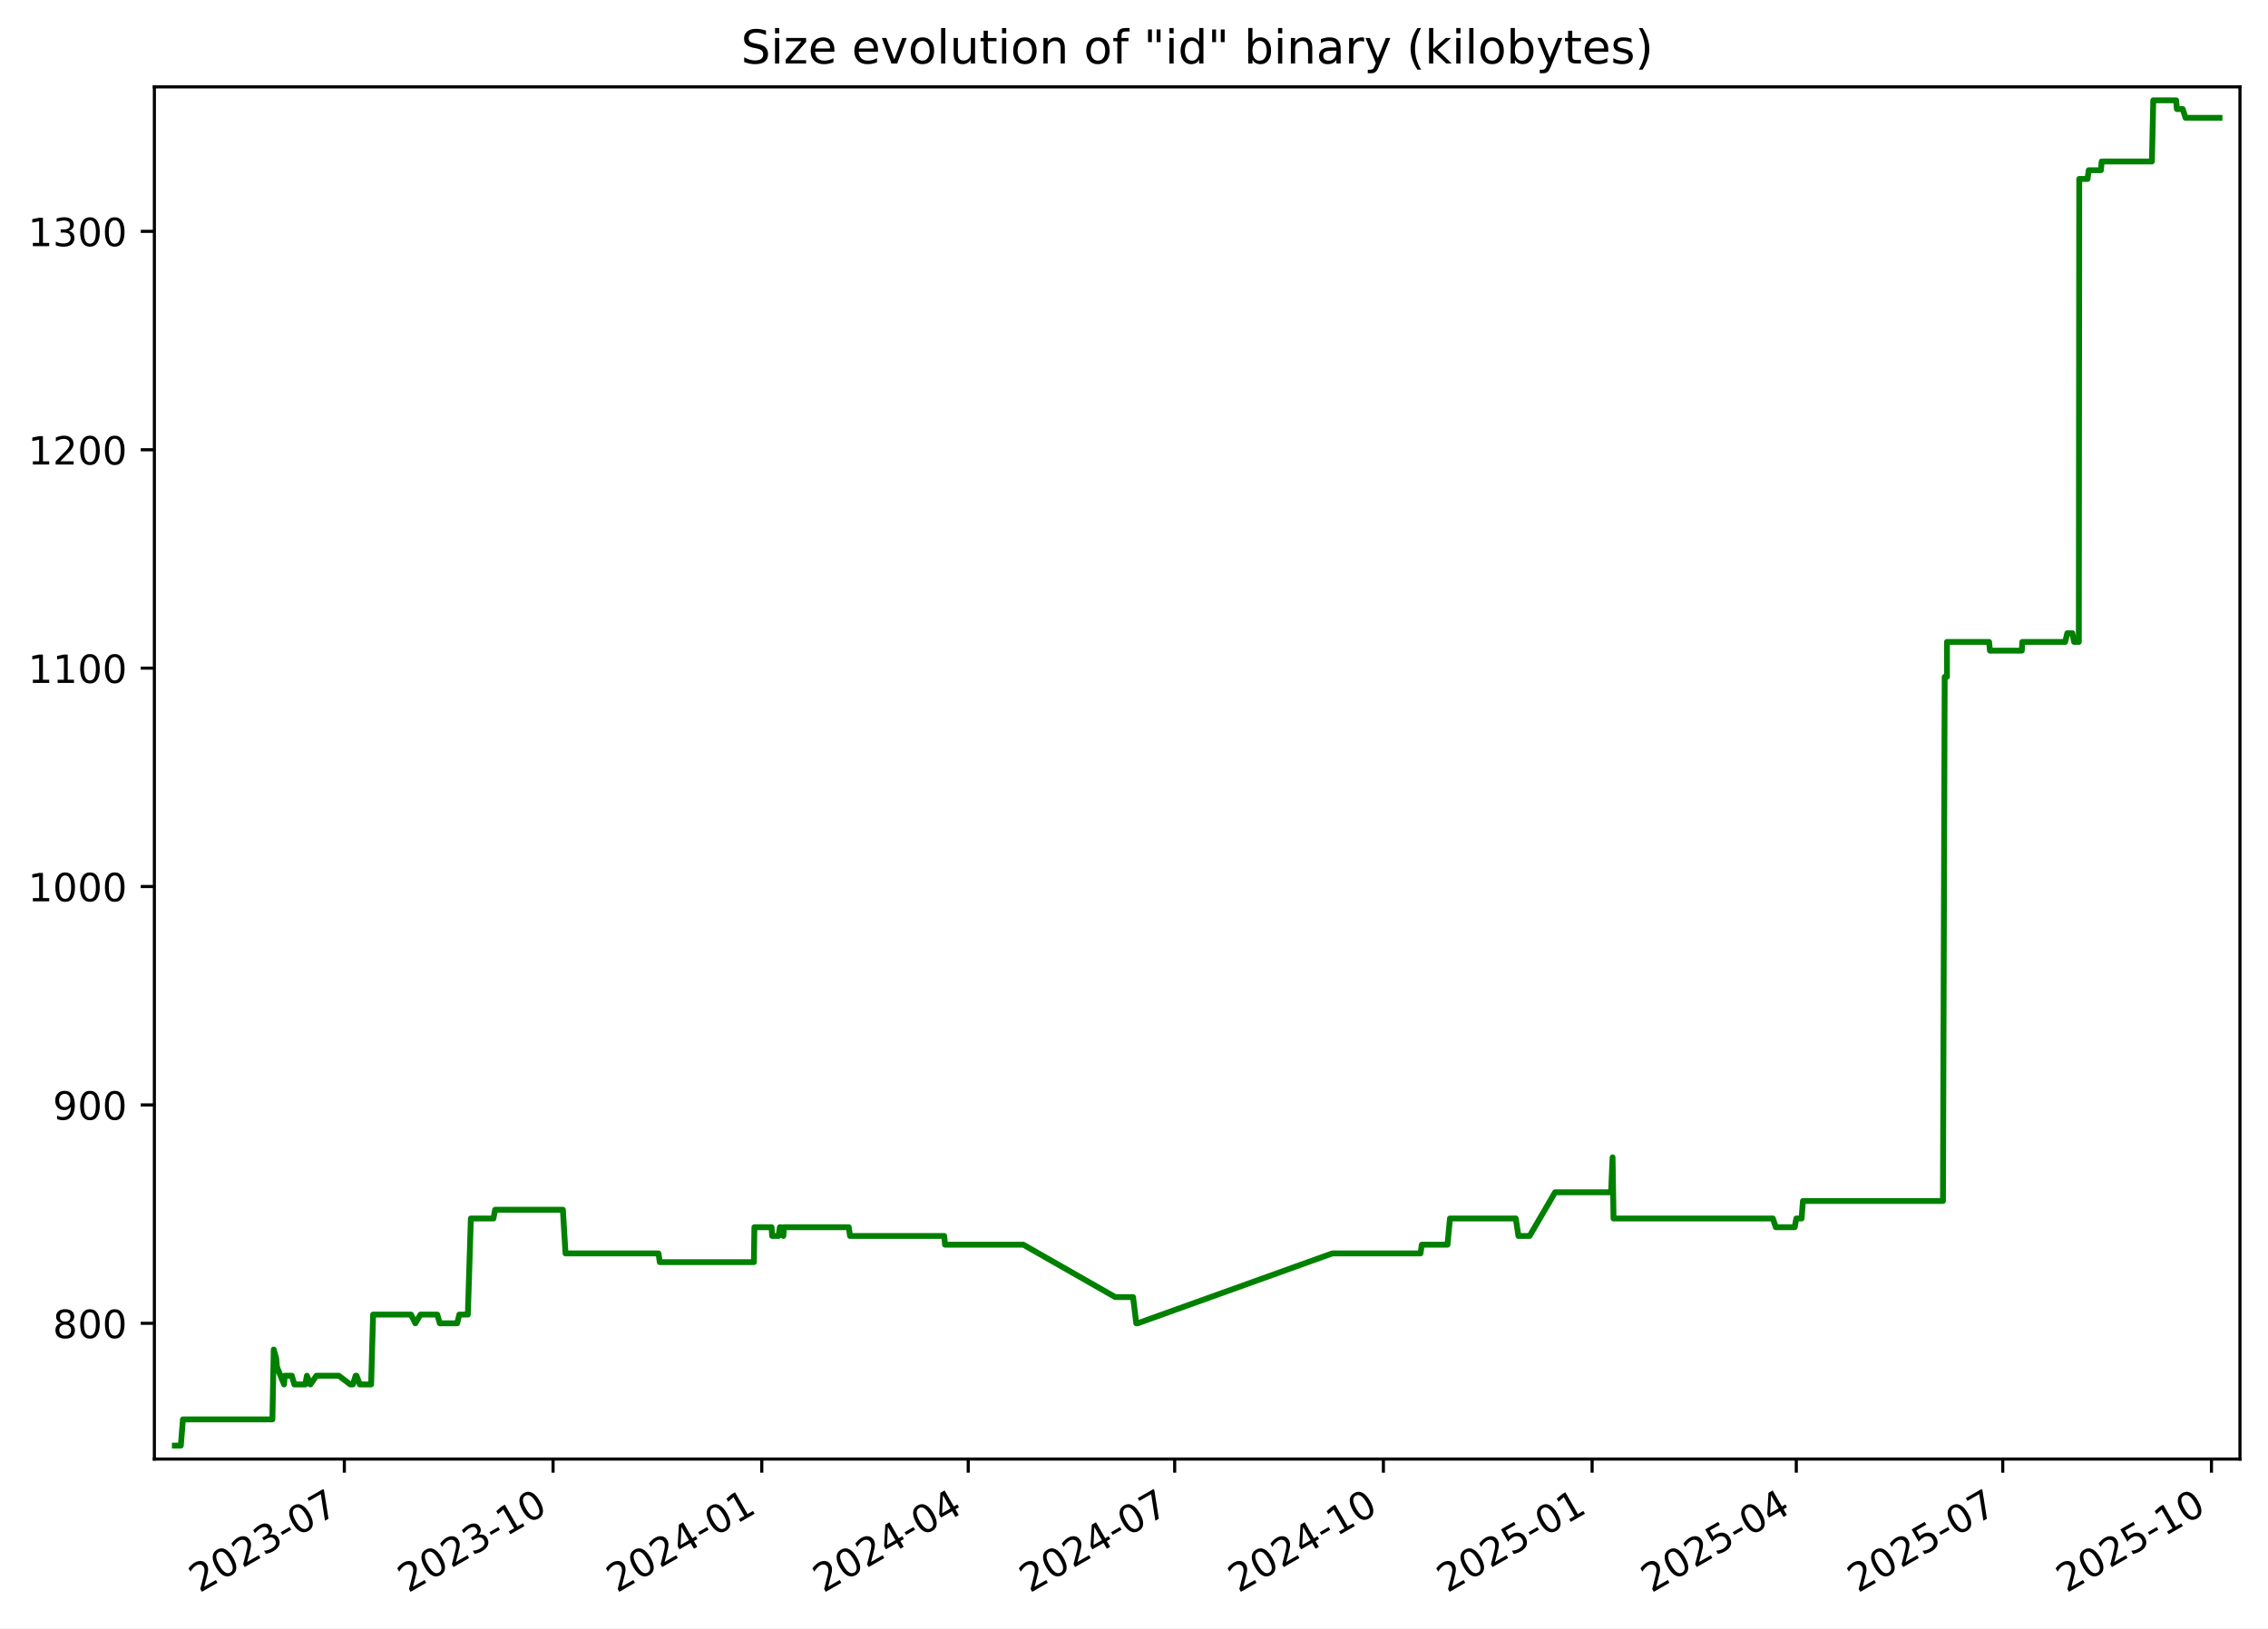
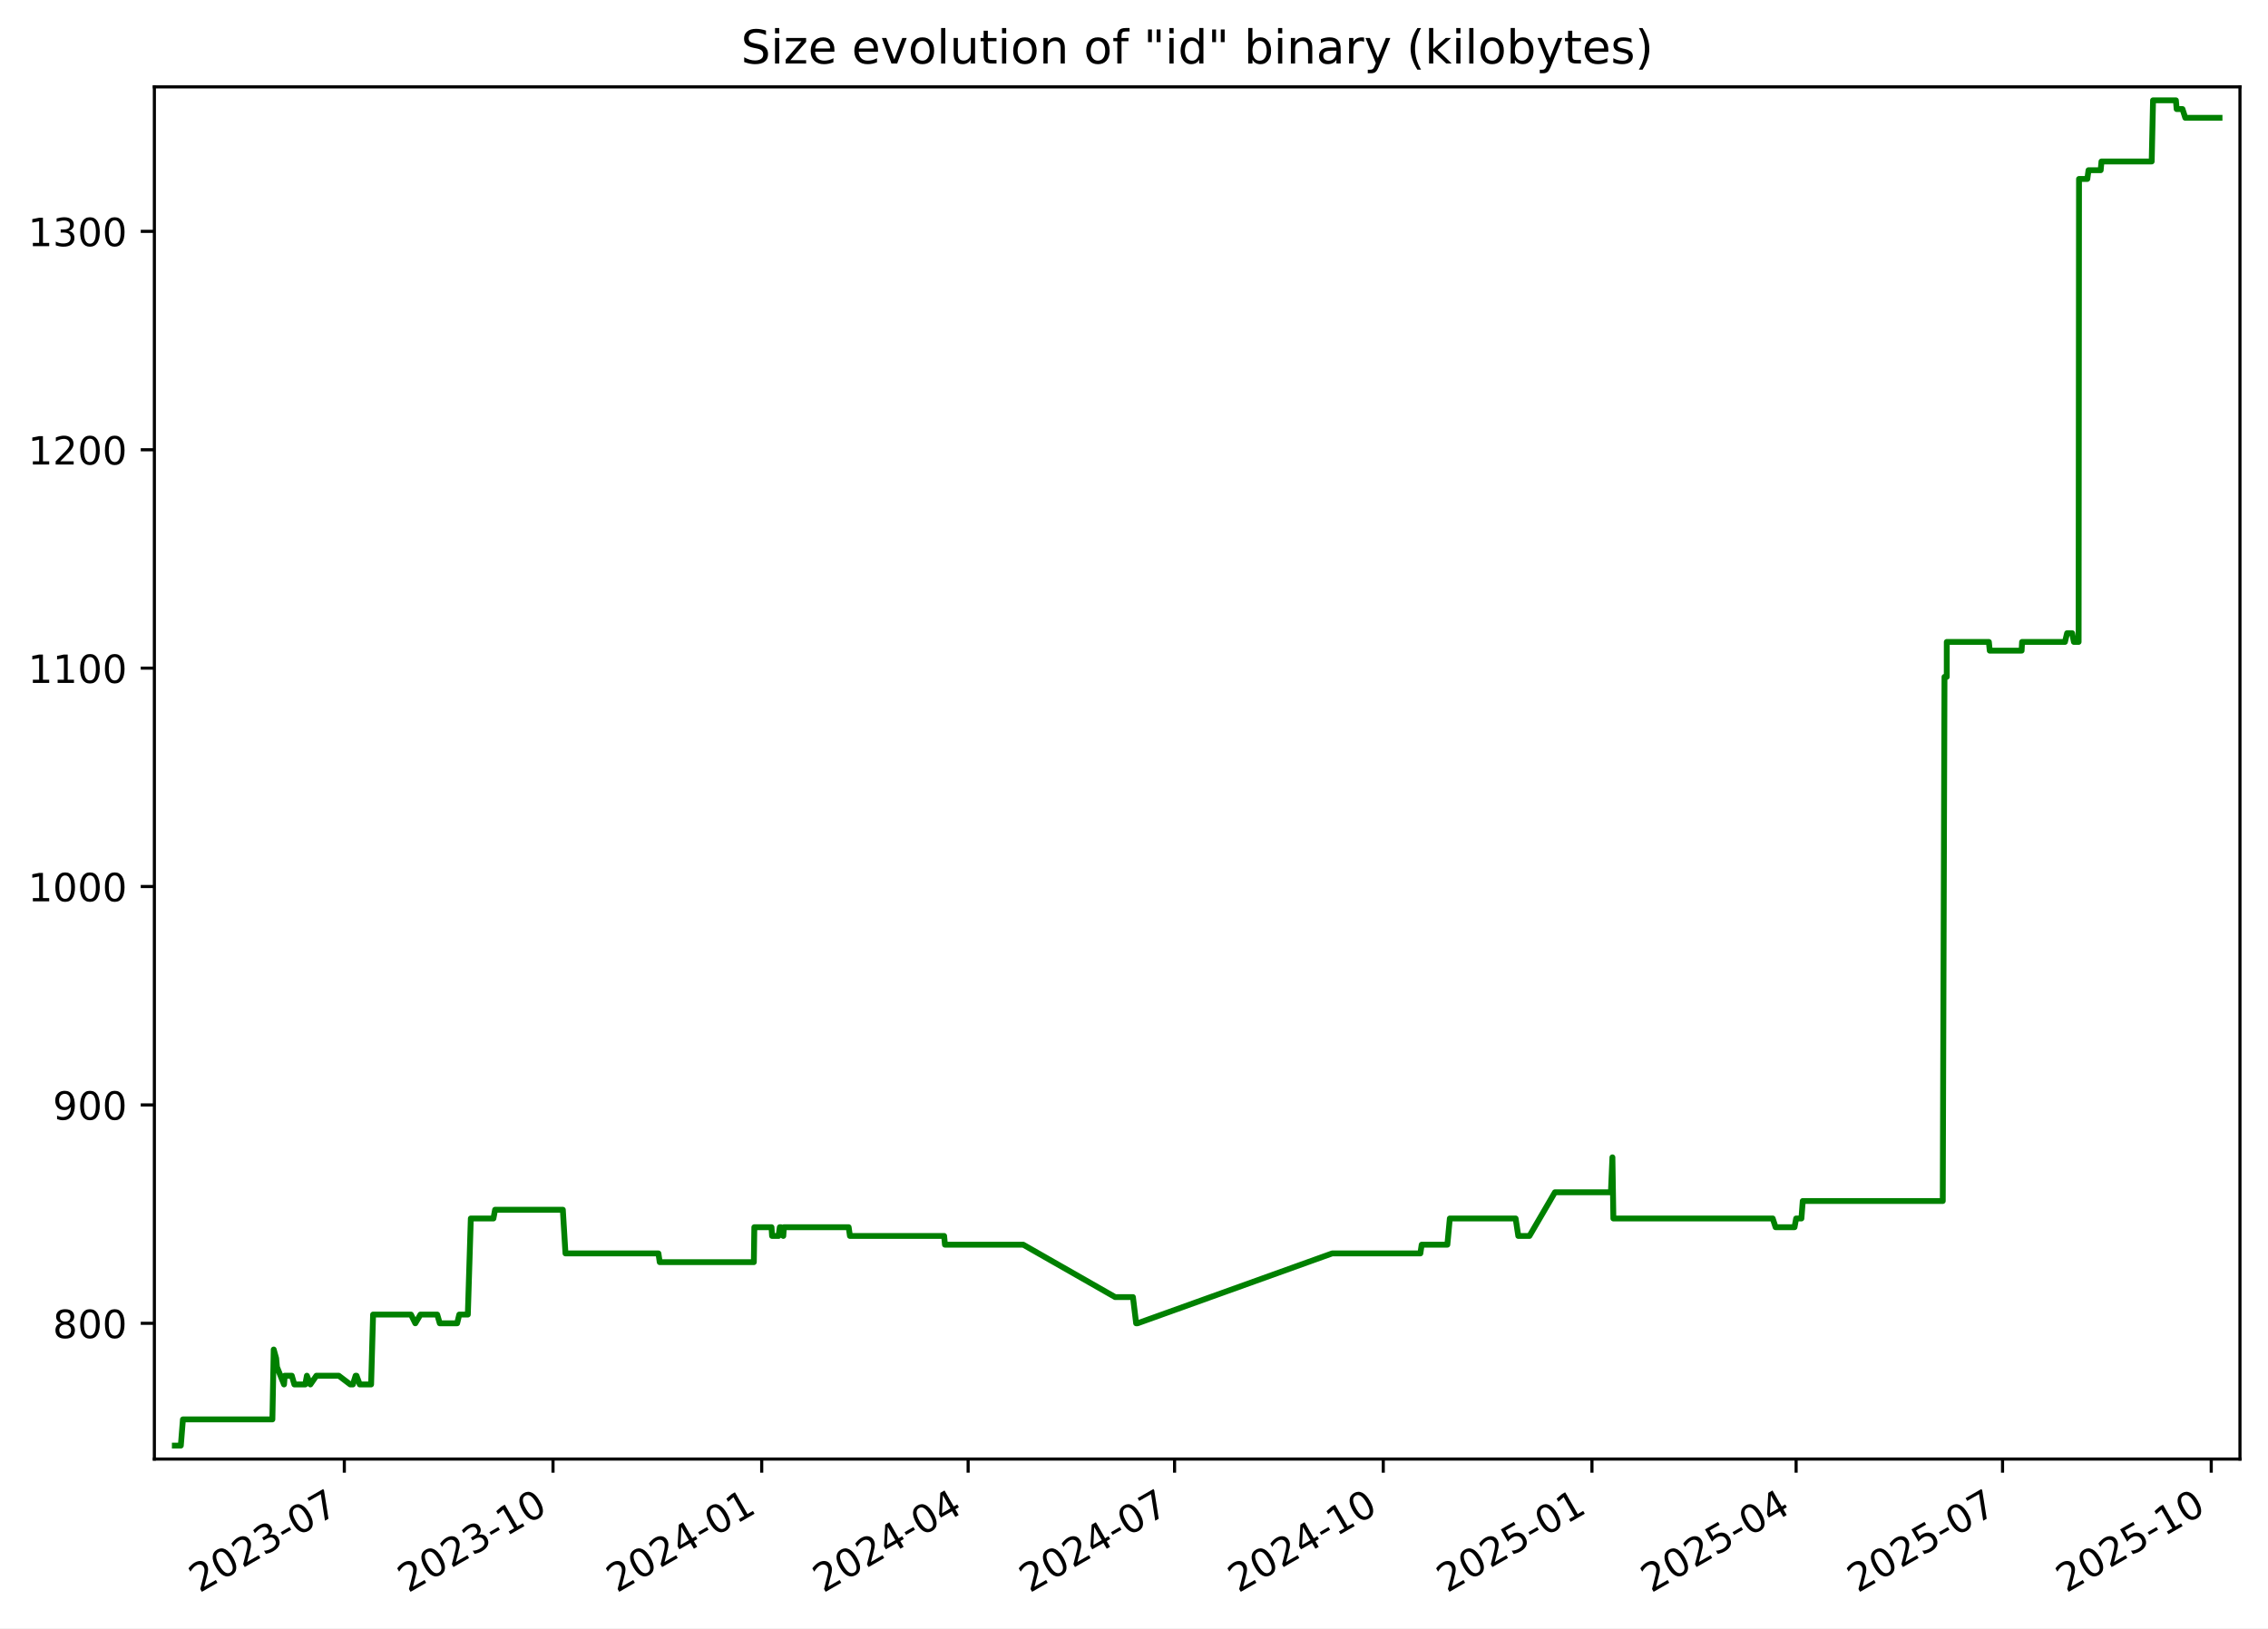
<svg xmlns="http://www.w3.org/2000/svg" xmlns:xlink="http://www.w3.org/1999/xlink" width="582.53pt" height="418.303pt" viewBox="0 0 582.53 418.303" version="1.1">
  <defs>
    <style type="text/css">*{stroke-linejoin: round; stroke-linecap: butt}</style>
  </defs>
  <g id="figure_1">
    <g id="patch_1">
      <path d="M -0 418.303  L 582.53 418.303  L 582.53 0  L -0 0  z " style="fill: #ffffff" />
    </g>
    <g id="axes_1">
      <g id="patch_2">
        <path d="M 39.65 374.83  L 575.33 374.83  L 575.33 22.318  L 39.65 22.318  z " style="fill: #ffffff" />
      </g>
      <g id="matplotlib.axis_1">
        <g id="xtick_1">
          <g id="line2d_1">
            <defs>
-               <path id="m8e048652cd" d="M 0 0  L 0 3.5  " style="stroke: #000000; stroke-width: 0.8" />
+               <path id="m04bbfcb8af" d="M 0 0  L 0 3.5  " style="stroke: #000000; stroke-width: 0.8" />
            </defs>
            <g>
-               <use xlink:href="#m8e048652cd" x="88.442" y="374.83" style="stroke: #000000; stroke-width: 0.8" />
+               <use xlink:href="#m04bbfcb8af" x="88.437" y="374.83" style="stroke: #000000; stroke-width: 0.8" />
            </g>
          </g>
          <g id="text_1">
-             <g transform="translate(51.217 409.302) rotate(-30) scale(0.1 -0.1)">
+             <g transform="translate(51.21223 409.302) rotate(-30) scale(0.1 -0.1)">
              <defs>
                <path id="DejaVuSans-32" d="M 1228 531  L 3431 531  L 3431 0  L 469 0  L 469 531  Q 828 903 1448 1529  Q 2069 2156 2228 2338  Q 2531 2678 2651 2914  Q 2772 3150 2772 3378  Q 2772 3750 2511 3984  Q 2250 4219 1831 4219  Q 1534 4219 1204 4116  Q 875 4013 500 3803  L 500 4441  Q 881 4594 1212 4672  Q 1544 4750 1819 4750  Q 2544 4750 2975 4387  Q 3406 4025 3406 3419  Q 3406 3131 3298 2873  Q 3191 2616 2906 2266  Q 2828 2175 2409 1742  Q 1991 1309 1228 531  z " transform="scale(0.015625)" />
                <path id="DejaVuSans-30" d="M 2034 4250  Q 1547 4250 1301 3770  Q 1056 3291 1056 2328  Q 1056 1369 1301 889  Q 1547 409 2034 409  Q 2525 409 2770 889  Q 3016 1369 3016 2328  Q 3016 3291 2770 3770  Q 2525 4250 2034 4250  z M 2034 4750  Q 2819 4750 3233 4129  Q 3647 3509 3647 2328  Q 3647 1150 3233 529  Q 2819 -91 2034 -91  Q 1250 -91 836 529  Q 422 1150 422 2328  Q 422 3509 836 4129  Q 1250 4750 2034 4750  z " transform="scale(0.015625)" />
                <path id="DejaVuSans-33" d="M 2597 2516  Q 3050 2419 3304 2112  Q 3559 1806 3559 1356  Q 3559 666 3084 287  Q 2609 -91 1734 -91  Q 1441 -91 1130 -33  Q 819 25 488 141  L 488 750  Q 750 597 1062 519  Q 1375 441 1716 441  Q 2309 441 2620 675  Q 2931 909 2931 1356  Q 2931 1769 2642 2001  Q 2353 2234 1838 2234  L 1294 2234  L 1294 2753  L 1863 2753  Q 2328 2753 2575 2939  Q 2822 3125 2822 3475  Q 2822 3834 2567 4026  Q 2313 4219 1838 4219  Q 1578 4219 1281 4162  Q 984 4106 628 3988  L 628 4550  Q 988 4650 1302 4700  Q 1616 4750 1894 4750  Q 2613 4750 3031 4423  Q 3450 4097 3450 3541  Q 3450 3153 3228 2886  Q 3006 2619 2597 2516  z " transform="scale(0.015625)" />
                <path id="DejaVuSans-2d" d="M 313 2009  L 1997 2009  L 1997 1497  L 313 1497  L 313 2009  z " transform="scale(0.015625)" />
                <path id="DejaVuSans-37" d="M 525 4666  L 3525 4666  L 3525 4397  L 1831 0  L 1172 0  L 2766 4134  L 525 4134  L 525 4666  z " transform="scale(0.015625)" />
              </defs>
              <use xlink:href="#DejaVuSans-32" />
              <use xlink:href="#DejaVuSans-30" x="63.623" />
              <use xlink:href="#DejaVuSans-32" x="127.246" />
              <use xlink:href="#DejaVuSans-33" x="190.869" />
              <use xlink:href="#DejaVuSans-2d" x="254.492" />
              <use xlink:href="#DejaVuSans-30" x="290.576" />
              <use xlink:href="#DejaVuSans-37" x="354.199" />
            </g>
          </g>
        </g>
        <g id="xtick_2">
          <g id="line2d_2">
            <g>
-               <use xlink:href="#m8e048652cd" x="142.051" y="374.83" style="stroke: #000000; stroke-width: 0.8" />
+               <use xlink:href="#m04bbfcb8af" x="142.04" y="374.83" style="stroke: #000000; stroke-width: 0.8" />
            </g>
          </g>
          <g id="text_2">
-             <g transform="translate(104.8259 409.302) rotate(-30) scale(0.1 -0.1)">
+             <g transform="translate(104.8152 409.302) rotate(-30) scale(0.1 -0.1)">
              <defs>
                <path id="DejaVuSans-31" d="M 794 531  L 1825 531  L 1825 4091  L 703 3866  L 703 4441  L 1819 4666  L 2450 4666  L 2450 531  L 3481 531  L 3481 0  L 794 0  L 794 531  z " transform="scale(0.015625)" />
              </defs>
              <use xlink:href="#DejaVuSans-32" />
              <use xlink:href="#DejaVuSans-30" x="63.623" />
              <use xlink:href="#DejaVuSans-32" x="127.246" />
              <use xlink:href="#DejaVuSans-33" x="190.869" />
              <use xlink:href="#DejaVuSans-2d" x="254.492" />
              <use xlink:href="#DejaVuSans-31" x="290.576" />
              <use xlink:href="#DejaVuSans-30" x="354.199" />
            </g>
          </g>
        </g>
        <g id="xtick_3">
          <g id="line2d_3">
            <g>
-               <use xlink:href="#m8e048652cd" x="195.66" y="374.83" style="stroke: #000000; stroke-width: 0.8" />
+               <use xlink:href="#m04bbfcb8af" x="195.643" y="374.83" style="stroke: #000000; stroke-width: 0.8" />
            </g>
          </g>
          <g id="text_3">
-             <g transform="translate(158.4347 409.302) rotate(-30) scale(0.1 -0.1)">
+             <g transform="translate(158.4182 409.302) rotate(-30) scale(0.1 -0.1)">
              <defs>
                <path id="DejaVuSans-34" d="M 2419 4116  L 825 1625  L 2419 1625  L 2419 4116  z M 2253 4666  L 3047 4666  L 3047 1625  L 3713 1625  L 3713 1100  L 3047 1100  L 3047 0  L 2419 0  L 2419 1100  L 313 1100  L 313 1709  L 2253 4666  z " transform="scale(0.015625)" />
              </defs>
              <use xlink:href="#DejaVuSans-32" />
              <use xlink:href="#DejaVuSans-30" x="63.623" />
              <use xlink:href="#DejaVuSans-32" x="127.246" />
              <use xlink:href="#DejaVuSans-34" x="190.869" />
              <use xlink:href="#DejaVuSans-2d" x="254.492" />
              <use xlink:href="#DejaVuSans-30" x="290.576" />
              <use xlink:href="#DejaVuSans-31" x="354.199" />
            </g>
          </g>
        </g>
        <g id="xtick_4">
          <g id="line2d_4">
            <g>
-               <use xlink:href="#m8e048652cd" x="248.686" y="374.83" style="stroke: #000000; stroke-width: 0.8" />
+               <use xlink:href="#m04bbfcb8af" x="248.663" y="374.83" style="stroke: #000000; stroke-width: 0.8" />
            </g>
          </g>
          <g id="text_4">
-             <g transform="translate(211.4609 409.302) rotate(-30) scale(0.1 -0.1)">
+             <g transform="translate(211.4386 409.302) rotate(-30) scale(0.1 -0.1)">
              <use xlink:href="#DejaVuSans-32" />
              <use xlink:href="#DejaVuSans-30" x="63.623" />
              <use xlink:href="#DejaVuSans-32" x="127.246" />
              <use xlink:href="#DejaVuSans-34" x="190.869" />
              <use xlink:href="#DejaVuSans-2d" x="254.492" />
              <use xlink:href="#DejaVuSans-30" x="290.576" />
              <use xlink:href="#DejaVuSans-34" x="354.199" />
            </g>
          </g>
        </g>
        <g id="xtick_5">
          <g id="line2d_5">
            <g>
-               <use xlink:href="#m8e048652cd" x="301.712" y="374.83" style="stroke: #000000; stroke-width: 0.8" />
+               <use xlink:href="#m04bbfcb8af" x="301.684" y="374.83" style="stroke: #000000; stroke-width: 0.8" />
            </g>
          </g>
          <g id="text_5">
-             <g transform="translate(264.487 409.302) rotate(-30) scale(0.1 -0.1)">
+             <g transform="translate(264.4589 409.302) rotate(-30) scale(0.1 -0.1)">
              <use xlink:href="#DejaVuSans-32" />
              <use xlink:href="#DejaVuSans-30" x="63.623" />
              <use xlink:href="#DejaVuSans-32" x="127.246" />
              <use xlink:href="#DejaVuSans-34" x="190.869" />
              <use xlink:href="#DejaVuSans-2d" x="254.492" />
              <use xlink:href="#DejaVuSans-30" x="290.576" />
              <use xlink:href="#DejaVuSans-37" x="354.199" />
            </g>
          </g>
        </g>
        <g id="xtick_6">
          <g id="line2d_6">
            <g>
-               <use xlink:href="#m8e048652cd" x="355.321" y="374.83" style="stroke: #000000; stroke-width: 0.8" />
+               <use xlink:href="#m04bbfcb8af" x="355.287" y="374.83" style="stroke: #000000; stroke-width: 0.8" />
            </g>
          </g>
          <g id="text_6">
-             <g transform="translate(318.0959 409.302) rotate(-30) scale(0.1 -0.1)">
+             <g transform="translate(318.0619 409.302) rotate(-30) scale(0.1 -0.1)">
              <use xlink:href="#DejaVuSans-32" />
              <use xlink:href="#DejaVuSans-30" x="63.623" />
              <use xlink:href="#DejaVuSans-32" x="127.246" />
              <use xlink:href="#DejaVuSans-34" x="190.869" />
              <use xlink:href="#DejaVuSans-2d" x="254.492" />
              <use xlink:href="#DejaVuSans-31" x="290.576" />
              <use xlink:href="#DejaVuSans-30" x="354.199" />
            </g>
          </g>
        </g>
        <g id="xtick_7">
          <g id="line2d_7">
            <g>
-               <use xlink:href="#m8e048652cd" x="408.93" y="374.83" style="stroke: #000000; stroke-width: 0.8" />
+               <use xlink:href="#m04bbfcb8af" x="408.89" y="374.83" style="stroke: #000000; stroke-width: 0.8" />
            </g>
          </g>
          <g id="text_7">
-             <g transform="translate(371.7048 409.302) rotate(-30) scale(0.1 -0.1)">
+             <g transform="translate(371.6649 409.302) rotate(-30) scale(0.1 -0.1)">
              <defs>
                <path id="DejaVuSans-35" d="M 691 4666  L 3169 4666  L 3169 4134  L 1269 4134  L 1269 2991  Q 1406 3038 1543 3061  Q 1681 3084 1819 3084  Q 2600 3084 3056 2656  Q 3513 2228 3513 1497  Q 3513 744 3044 326  Q 2575 -91 1722 -91  Q 1428 -91 1123 -41  Q 819 9 494 109  L 494 744  Q 775 591 1075 516  Q 1375 441 1709 441  Q 2250 441 2565 725  Q 2881 1009 2881 1497  Q 2881 1984 2565 2268  Q 2250 2553 1709 2553  Q 1456 2553 1204 2497  Q 953 2441 691 2322  L 691 4666  z " transform="scale(0.015625)" />
              </defs>
              <use xlink:href="#DejaVuSans-32" />
              <use xlink:href="#DejaVuSans-30" x="63.623" />
              <use xlink:href="#DejaVuSans-32" x="127.246" />
              <use xlink:href="#DejaVuSans-35" x="190.869" />
              <use xlink:href="#DejaVuSans-2d" x="254.492" />
              <use xlink:href="#DejaVuSans-30" x="290.576" />
              <use xlink:href="#DejaVuSans-31" x="354.199" />
            </g>
          </g>
        </g>
        <g id="xtick_8">
          <g id="line2d_8">
            <g>
-               <use xlink:href="#m8e048652cd" x="461.373" y="374.83" style="stroke: #000000; stroke-width: 0.8" />
+               <use xlink:href="#m04bbfcb8af" x="461.327" y="374.83" style="stroke: #000000; stroke-width: 0.8" />
            </g>
          </g>
          <g id="text_8">
-             <g transform="translate(424.1482 409.302) rotate(-30) scale(0.1 -0.1)">
+             <g transform="translate(424.1026 409.302) rotate(-30) scale(0.1 -0.1)">
              <use xlink:href="#DejaVuSans-32" />
              <use xlink:href="#DejaVuSans-30" x="63.623" />
              <use xlink:href="#DejaVuSans-32" x="127.246" />
              <use xlink:href="#DejaVuSans-35" x="190.869" />
              <use xlink:href="#DejaVuSans-2d" x="254.492" />
              <use xlink:href="#DejaVuSans-30" x="290.576" />
              <use xlink:href="#DejaVuSans-34" x="354.199" />
            </g>
          </g>
        </g>
        <g id="xtick_9">
          <g id="line2d_9">
            <g>
-               <use xlink:href="#m8e048652cd" x="514.399" y="374.83" style="stroke: #000000; stroke-width: 0.8" />
+               <use xlink:href="#m04bbfcb8af" x="514.348" y="374.83" style="stroke: #000000; stroke-width: 0.8" />
            </g>
          </g>
          <g id="text_9">
-             <g transform="translate(477.1744 409.302) rotate(-30) scale(0.1 -0.1)">
+             <g transform="translate(477.1229 409.302) rotate(-30) scale(0.1 -0.1)">
              <use xlink:href="#DejaVuSans-32" />
              <use xlink:href="#DejaVuSans-30" x="63.623" />
              <use xlink:href="#DejaVuSans-32" x="127.246" />
              <use xlink:href="#DejaVuSans-35" x="190.869" />
              <use xlink:href="#DejaVuSans-2d" x="254.492" />
              <use xlink:href="#DejaVuSans-30" x="290.576" />
              <use xlink:href="#DejaVuSans-37" x="354.199" />
            </g>
          </g>
        </g>
        <g id="xtick_10">
          <g id="line2d_10">
            <g>
-               <use xlink:href="#m8e048652cd" x="568.008" y="374.83" style="stroke: #000000; stroke-width: 0.8" />
+               <use xlink:href="#m04bbfcb8af" x="567.951" y="374.83" style="stroke: #000000; stroke-width: 0.8" />
            </g>
          </g>
          <g id="text_10">
-             <g transform="translate(530.7832 409.302) rotate(-30) scale(0.1 -0.1)">
+             <g transform="translate(530.7259 409.302) rotate(-30) scale(0.1 -0.1)">
              <use xlink:href="#DejaVuSans-32" />
              <use xlink:href="#DejaVuSans-30" x="63.623" />
              <use xlink:href="#DejaVuSans-32" x="127.246" />
              <use xlink:href="#DejaVuSans-35" x="190.869" />
              <use xlink:href="#DejaVuSans-2d" x="254.492" />
              <use xlink:href="#DejaVuSans-31" x="290.576" />
              <use xlink:href="#DejaVuSans-30" x="354.199" />
            </g>
          </g>
        </g>
      </g>
      <g id="matplotlib.axis_2">
        <g id="ytick_1">
          <g id="line2d_11">
            <defs>
-               <path id="m635b8cf970" d="M 0 0  L -3.5 0  " style="stroke: #000000; stroke-width: 0.8" />
+               <path id="m4bd311edc3" d="M 0 0  L -3.5 0  " style="stroke: #000000; stroke-width: 0.8" />
            </defs>
            <g>
-               <use xlink:href="#m635b8cf970" x="39.65" y="339.956" style="stroke: #000000; stroke-width: 0.8" />
+               <use xlink:href="#m4bd311edc3" x="39.65" y="339.956" style="stroke: #000000; stroke-width: 0.8" />
            </g>
          </g>
          <g id="text_11">
            <g transform="translate(13.5625 343.7552) scale(0.1 -0.1)">
              <defs>
                <path id="DejaVuSans-38" d="M 2034 2216  Q 1584 2216 1326 1975  Q 1069 1734 1069 1313  Q 1069 891 1326 650  Q 1584 409 2034 409  Q 2484 409 2743 651  Q 3003 894 3003 1313  Q 3003 1734 2745 1975  Q 2488 2216 2034 2216  z M 1403 2484  Q 997 2584 770 2862  Q 544 3141 544 3541  Q 544 4100 942 4425  Q 1341 4750 2034 4750  Q 2731 4750 3128 4425  Q 3525 4100 3525 3541  Q 3525 3141 3298 2862  Q 3072 2584 2669 2484  Q 3125 2378 3379 2068  Q 3634 1759 3634 1313  Q 3634 634 3220 271  Q 2806 -91 2034 -91  Q 1263 -91 848 271  Q 434 634 434 1313  Q 434 1759 690 2068  Q 947 2378 1403 2484  z M 1172 3481  Q 1172 3119 1398 2916  Q 1625 2713 2034 2713  Q 2441 2713 2670 2916  Q 2900 3119 2900 3481  Q 2900 3844 2670 4047  Q 2441 4250 2034 4250  Q 1625 4250 1398 4047  Q 1172 3844 1172 3481  z " transform="scale(0.015625)" />
              </defs>
              <use xlink:href="#DejaVuSans-38" />
              <use xlink:href="#DejaVuSans-30" x="63.623" />
              <use xlink:href="#DejaVuSans-30" x="127.246" />
            </g>
          </g>
        </g>
        <g id="ytick_2">
          <g id="line2d_12">
            <g>
-               <use xlink:href="#m635b8cf970" x="39.65" y="283.852" style="stroke: #000000; stroke-width: 0.8" />
+               <use xlink:href="#m4bd311edc3" x="39.65" y="283.852" style="stroke: #000000; stroke-width: 0.8" />
            </g>
          </g>
          <g id="text_12">
            <g transform="translate(13.5625 287.6513) scale(0.1 -0.1)">
              <defs>
                <path id="DejaVuSans-39" d="M 703 97  L 703 672  Q 941 559 1184 500  Q 1428 441 1663 441  Q 2288 441 2617 861  Q 2947 1281 2994 2138  Q 2813 1869 2534 1725  Q 2256 1581 1919 1581  Q 1219 1581 811 2004  Q 403 2428 403 3163  Q 403 3881 828 4315  Q 1253 4750 1959 4750  Q 2769 4750 3195 4129  Q 3622 3509 3622 2328  Q 3622 1225 3098 567  Q 2575 -91 1691 -91  Q 1453 -91 1209 -44  Q 966 3 703 97  z M 1959 2075  Q 2384 2075 2632 2365  Q 2881 2656 2881 3163  Q 2881 3666 2632 3958  Q 2384 4250 1959 4250  Q 1534 4250 1286 3958  Q 1038 3666 1038 3163  Q 1038 2656 1286 2365  Q 1534 2075 1959 2075  z " transform="scale(0.015625)" />
              </defs>
              <use xlink:href="#DejaVuSans-39" />
              <use xlink:href="#DejaVuSans-30" x="63.623" />
              <use xlink:href="#DejaVuSans-30" x="127.246" />
            </g>
          </g>
        </g>
        <g id="ytick_3">
          <g id="line2d_13">
            <g>
-               <use xlink:href="#m635b8cf970" x="39.65" y="227.748" style="stroke: #000000; stroke-width: 0.8" />
+               <use xlink:href="#m4bd311edc3" x="39.65" y="227.748" style="stroke: #000000; stroke-width: 0.8" />
            </g>
          </g>
          <g id="text_13">
            <g transform="translate(7.2 231.5474) scale(0.1 -0.1)">
              <use xlink:href="#DejaVuSans-31" />
              <use xlink:href="#DejaVuSans-30" x="63.623" />
              <use xlink:href="#DejaVuSans-30" x="127.246" />
              <use xlink:href="#DejaVuSans-30" x="190.869" />
            </g>
          </g>
        </g>
        <g id="ytick_4">
          <g id="line2d_14">
            <g>
-               <use xlink:href="#m635b8cf970" x="39.65" y="171.644" style="stroke: #000000; stroke-width: 0.8" />
+               <use xlink:href="#m4bd311edc3" x="39.65" y="171.644" style="stroke: #000000; stroke-width: 0.8" />
            </g>
          </g>
          <g id="text_14">
            <g transform="translate(7.2 175.4435) scale(0.1 -0.1)">
              <use xlink:href="#DejaVuSans-31" />
              <use xlink:href="#DejaVuSans-31" x="63.623" />
              <use xlink:href="#DejaVuSans-30" x="127.246" />
              <use xlink:href="#DejaVuSans-30" x="190.869" />
            </g>
          </g>
        </g>
        <g id="ytick_5">
          <g id="line2d_15">
            <g>
-               <use xlink:href="#m635b8cf970" x="39.65" y="115.54" style="stroke: #000000; stroke-width: 0.8" />
+               <use xlink:href="#m4bd311edc3" x="39.65" y="115.54" style="stroke: #000000; stroke-width: 0.8" />
            </g>
          </g>
          <g id="text_15">
            <g transform="translate(7.2 119.3396) scale(0.1 -0.1)">
              <use xlink:href="#DejaVuSans-31" />
              <use xlink:href="#DejaVuSans-32" x="63.623" />
              <use xlink:href="#DejaVuSans-30" x="127.246" />
              <use xlink:href="#DejaVuSans-30" x="190.869" />
            </g>
          </g>
        </g>
        <g id="ytick_6">
          <g id="line2d_16">
            <g>
-               <use xlink:href="#m635b8cf970" x="39.65" y="59.436" style="stroke: #000000; stroke-width: 0.8" />
+               <use xlink:href="#m4bd311edc3" x="39.65" y="59.436" style="stroke: #000000; stroke-width: 0.8" />
            </g>
          </g>
          <g id="text_16">
            <g transform="translate(7.2 63.23568) scale(0.1 -0.1)">
              <use xlink:href="#DejaVuSans-31" />
              <use xlink:href="#DejaVuSans-33" x="63.623" />
              <use xlink:href="#DejaVuSans-30" x="127.246" />
              <use xlink:href="#DejaVuSans-30" x="190.869" />
            </g>
          </g>
        </g>
      </g>
      <g id="line2d_17">
-         <path d="M 44.902 371.374  L 46.444 371.374  L 46.984 364.642  L 69.966 364.642  L 70.307 346.688  L 70.933 348.933  L 71.14 351.177  L 72.956 355.665  L 73.134 353.421  L 74.95 353.421  L 75.61 355.665  L 78.409 355.665  L 78.829 353.421  L 79.726 355.665  L 81.269 353.421  L 87.016 353.421  L 89.969 355.665  L 90.645 355.665  L 91.345 353.421  L 91.574 353.421  L 92.407 355.665  L 95.323 355.665  L 95.831 337.712  L 105.561 337.712  L 106.678 339.956  L 107.999 337.712  L 112.303 337.712  L 112.963 339.956  L 117.425 339.956  L 117.971 337.712  L 120.169 337.712  L 120.937 313.026  L 126.743 313.026  L 127.171 310.782  L 144.574 310.782  L 145.25 322.003  L 169.128 322.003  L 169.462 324.247  L 193.637 324.247  L 193.763 315.27  L 198.178 315.27  L 198.321 317.514  L 199.99 317.514  L 200.304 315.27  L 200.6 315.27  L 201.207 317.514  L 201.354 315.27  L 217.998 315.27  L 218.325 317.514  L 242.52 317.514  L 242.727 319.759  L 262.834 319.759  L 286.452 333.223  L 291.022 333.223  L 291.843 339.956  L 292.198 339.956  L 342.201 322.003  L 364.852 322.003  L 365.191 319.759  L 371.787 319.759  L 372.417 313.026  L 389.323 313.026  L 390.007 317.514  L 392.876 317.514  L 399.421 306.294  L 413.798 306.294  L 414.187 297.317  L 414.431 313.026  L 455.361 313.026  L 456.098 315.27  L 460.963 315.27  L 461.383 313.026  L 462.736 313.026  L 463.079 308.538  L 499.045 308.538  L 499.488 173.888  L 500.07 173.888  L 500.076 164.912  L 510.887 164.912  L 511.112 167.156  L 519.3 167.156  L 519.417 164.912  L 530.432 164.912  L 530.982 162.668  L 532.28 162.668  L 532.732 164.912  L 533.942 164.912  L 534.046 45.972  L 536.179 45.972  L 536.486 43.727  L 539.613 43.727  L 539.812 41.483  L 552.713 41.483  L 553.06 25.774  L 558.931 25.774  L 559.124 28.018  L 560.622 28.018  L 561.345 30.262  L 570.078 30.262  L 570.078 30.262  " clip-path="url(#p433d00768f)" style="fill: none; stroke: #008000; stroke-width: 1.5; stroke-linecap: square" />
+         <path d="M 44.902 371.374  L 46.444 371.374  L 46.984 364.642  L 69.963 364.642  L 70.304 346.688  L 70.93 348.933  L 71.137 351.177  L 72.953 355.665  L 73.131 353.421  L 74.947 353.421  L 75.607 355.665  L 78.406 355.665  L 78.825 353.421  L 79.722 355.665  L 81.266 353.421  L 87.011 353.421  L 89.964 355.665  L 90.64 355.665  L 91.34 353.421  L 91.569 353.421  L 92.401 355.665  L 95.318 355.665  L 95.825 337.712  L 105.555 337.712  L 106.672 339.956  L 107.992 337.712  L 112.296 337.712  L 112.955 339.956  L 117.417 339.956  L 117.963 337.712  L 120.161 337.712  L 120.928 313.026  L 126.734 313.026  L 127.162 310.782  L 144.563 310.782  L 145.239 322.003  L 169.115 322.003  L 169.448 324.247  L 193.621 324.247  L 193.747 315.27  L 198.161 315.27  L 198.304 317.514  L 199.973 317.514  L 200.287 315.27  L 200.583 315.27  L 201.19 317.514  L 201.337 315.27  L 217.979 315.27  L 218.306 317.514  L 242.499 317.514  L 242.706 319.759  L 262.811 319.759  L 286.425 333.223  L 290.995 333.223  L 291.816 339.956  L 292.171 339.956  L 342.169 322.003  L 364.817 322.003  L 365.156 319.759  L 371.751 319.759  L 372.381 313.026  L 389.285 313.026  L 389.969 317.514  L 392.838 317.514  L 399.382 306.294  L 413.758 306.294  L 414.146 297.317  L 414.391 313.026  L 455.316 313.026  L 456.053 315.27  L 460.917 315.27  L 461.337 313.026  L 462.69 313.026  L 463.033 308.538  L 498.996 308.538  L 499.438 173.888  L 500.02 173.888  L 500.026 164.912  L 510.836 164.912  L 511.061 167.156  L 519.249 167.156  L 519.365 164.912  L 530.379 164.912  L 530.929 162.668  L 532.226 162.668  L 532.678 164.912  L 533.888 164.912  L 533.992 45.972  L 536.125 45.972  L 536.433 43.727  L 539.558 43.727  L 539.758 41.483  L 552.658 41.483  L 553.004 25.774  L 558.875 25.774  L 559.068 28.018  L 560.565 28.018  L 561.288 30.262  L 570.078 30.262  L 570.078 30.262  " clip-path="url(#p947343456c)" style="fill: none; stroke: #008000; stroke-width: 1.5; stroke-linecap: square" />
      </g>
      <g id="patch_3">
        <path d="M 39.65 374.83  L 39.65 22.318  " style="fill: none; stroke: #000000; stroke-width: 0.8; stroke-linejoin: miter; stroke-linecap: square" />
      </g>
      <g id="patch_4">
        <path d="M 575.33 374.83  L 575.33 22.318  " style="fill: none; stroke: #000000; stroke-width: 0.8; stroke-linejoin: miter; stroke-linecap: square" />
      </g>
      <g id="patch_5">
        <path d="M 39.65 374.83  L 575.33 374.83  " style="fill: none; stroke: #000000; stroke-width: 0.8; stroke-linejoin: miter; stroke-linecap: square" />
      </g>
      <g id="patch_6">
        <path d="M 39.65 22.318  L 575.33 22.318  " style="fill: none; stroke: #000000; stroke-width: 0.8; stroke-linejoin: miter; stroke-linecap: square" />
      </g>
      <g id="text_17">
        <g transform="translate(190.3184 16.31812) scale(0.12 -0.12)">
          <defs>
            <path id="DejaVuSans-53" d="M 3425 4513  L 3425 3897  Q 3066 4069 2747 4153  Q 2428 4238 2131 4238  Q 1616 4238 1336 4038  Q 1056 3838 1056 3469  Q 1056 3159 1242 3001  Q 1428 2844 1947 2747  L 2328 2669  Q 3034 2534 3370 2195  Q 3706 1856 3706 1288  Q 3706 609 3251 259  Q 2797 -91 1919 -91  Q 1588 -91 1214 -16  Q 841 59 441 206  L 441 856  Q 825 641 1194 531  Q 1563 422 1919 422  Q 2459 422 2753 634  Q 3047 847 3047 1241  Q 3047 1584 2836 1778  Q 2625 1972 2144 2069  L 1759 2144  Q 1053 2284 737 2584  Q 422 2884 422 3419  Q 422 4038 858 4394  Q 1294 4750 2059 4750  Q 2388 4750 2728 4690  Q 3069 4631 3425 4513  z " transform="scale(0.015625)" />
            <path id="DejaVuSans-69" d="M 603 3500  L 1178 3500  L 1178 0  L 603 0  L 603 3500  z M 603 4863  L 1178 4863  L 1178 4134  L 603 4134  L 603 4863  z " transform="scale(0.015625)" />
            <path id="DejaVuSans-7a" d="M 353 3500  L 3084 3500  L 3084 2975  L 922 459  L 3084 459  L 3084 0  L 275 0  L 275 525  L 2438 3041  L 353 3041  L 353 3500  z " transform="scale(0.015625)" />
            <path id="DejaVuSans-65" d="M 3597 1894  L 3597 1613  L 953 1613  Q 991 1019 1311 708  Q 1631 397 2203 397  Q 2534 397 2845 478  Q 3156 559 3463 722  L 3463 178  Q 3153 47 2828 -22  Q 2503 -91 2169 -91  Q 1331 -91 842 396  Q 353 884 353 1716  Q 353 2575 817 3079  Q 1281 3584 2069 3584  Q 2775 3584 3186 3129  Q 3597 2675 3597 1894  z M 3022 2063  Q 3016 2534 2758 2815  Q 2500 3097 2075 3097  Q 1594 3097 1305 2825  Q 1016 2553 972 2059  L 3022 2063  z " transform="scale(0.015625)" />
            <path id="DejaVuSans-20" transform="scale(0.015625)" />
            <path id="DejaVuSans-76" d="M 191 3500  L 800 3500  L 1894 563  L 2988 3500  L 3597 3500  L 2284 0  L 1503 0  L 191 3500  z " transform="scale(0.015625)" />
            <path id="DejaVuSans-6f" d="M 1959 3097  Q 1497 3097 1228 2736  Q 959 2375 959 1747  Q 959 1119 1226 758  Q 1494 397 1959 397  Q 2419 397 2687 759  Q 2956 1122 2956 1747  Q 2956 2369 2687 2733  Q 2419 3097 1959 3097  z M 1959 3584  Q 2709 3584 3137 3096  Q 3566 2609 3566 1747  Q 3566 888 3137 398  Q 2709 -91 1959 -91  Q 1206 -91 779 398  Q 353 888 353 1747  Q 353 2609 779 3096  Q 1206 3584 1959 3584  z " transform="scale(0.015625)" />
            <path id="DejaVuSans-6c" d="M 603 4863  L 1178 4863  L 1178 0  L 603 0  L 603 4863  z " transform="scale(0.015625)" />
            <path id="DejaVuSans-75" d="M 544 1381  L 544 3500  L 1119 3500  L 1119 1403  Q 1119 906 1312 657  Q 1506 409 1894 409  Q 2359 409 2629 706  Q 2900 1003 2900 1516  L 2900 3500  L 3475 3500  L 3475 0  L 2900 0  L 2900 538  Q 2691 219 2414 64  Q 2138 -91 1772 -91  Q 1169 -91 856 284  Q 544 659 544 1381  z M 1991 3584  L 1991 3584  z " transform="scale(0.015625)" />
            <path id="DejaVuSans-74" d="M 1172 4494  L 1172 3500  L 2356 3500  L 2356 3053  L 1172 3053  L 1172 1153  Q 1172 725 1289 603  Q 1406 481 1766 481  L 2356 481  L 2356 0  L 1766 0  Q 1100 0 847 248  Q 594 497 594 1153  L 594 3053  L 172 3053  L 172 3500  L 594 3500  L 594 4494  L 1172 4494  z " transform="scale(0.015625)" />
            <path id="DejaVuSans-6e" d="M 3513 2113  L 3513 0  L 2938 0  L 2938 2094  Q 2938 2591 2744 2837  Q 2550 3084 2163 3084  Q 1697 3084 1428 2787  Q 1159 2491 1159 1978  L 1159 0  L 581 0  L 581 3500  L 1159 3500  L 1159 2956  Q 1366 3272 1645 3428  Q 1925 3584 2291 3584  Q 2894 3584 3203 3211  Q 3513 2838 3513 2113  z " transform="scale(0.015625)" />
            <path id="DejaVuSans-66" d="M 2375 4863  L 2375 4384  L 1825 4384  Q 1516 4384 1395 4259  Q 1275 4134 1275 3809  L 1275 3500  L 2222 3500  L 2222 3053  L 1275 3053  L 1275 0  L 697 0  L 697 3053  L 147 3053  L 147 3500  L 697 3500  L 697 3744  Q 697 4328 969 4595  Q 1241 4863 1831 4863  L 2375 4863  z " transform="scale(0.015625)" />
            <path id="DejaVuSans-22" d="M 1147 4666  L 1147 2931  L 616 2931  L 616 4666  L 1147 4666  z M 2328 4666  L 2328 2931  L 1797 2931  L 1797 4666  L 2328 4666  z " transform="scale(0.015625)" />
            <path id="DejaVuSans-64" d="M 2906 2969  L 2906 4863  L 3481 4863  L 3481 0  L 2906 0  L 2906 525  Q 2725 213 2448 61  Q 2172 -91 1784 -91  Q 1150 -91 751 415  Q 353 922 353 1747  Q 353 2572 751 3078  Q 1150 3584 1784 3584  Q 2172 3584 2448 3432  Q 2725 3281 2906 2969  z M 947 1747  Q 947 1113 1208 752  Q 1469 391 1925 391  Q 2381 391 2643 752  Q 2906 1113 2906 1747  Q 2906 2381 2643 2742  Q 2381 3103 1925 3103  Q 1469 3103 1208 2742  Q 947 2381 947 1747  z " transform="scale(0.015625)" />
            <path id="DejaVuSans-62" d="M 3116 1747  Q 3116 2381 2855 2742  Q 2594 3103 2138 3103  Q 1681 3103 1420 2742  Q 1159 2381 1159 1747  Q 1159 1113 1420 752  Q 1681 391 2138 391  Q 2594 391 2855 752  Q 3116 1113 3116 1747  z M 1159 2969  Q 1341 3281 1617 3432  Q 1894 3584 2278 3584  Q 2916 3584 3314 3078  Q 3713 2572 3713 1747  Q 3713 922 3314 415  Q 2916 -91 2278 -91  Q 1894 -91 1617 61  Q 1341 213 1159 525  L 1159 0  L 581 0  L 581 4863  L 1159 4863  L 1159 2969  z " transform="scale(0.015625)" />
            <path id="DejaVuSans-61" d="M 2194 1759  Q 1497 1759 1228 1600  Q 959 1441 959 1056  Q 959 750 1161 570  Q 1363 391 1709 391  Q 2188 391 2477 730  Q 2766 1069 2766 1631  L 2766 1759  L 2194 1759  z M 3341 1997  L 3341 0  L 2766 0  L 2766 531  Q 2569 213 2275 61  Q 1981 -91 1556 -91  Q 1019 -91 701 211  Q 384 513 384 1019  Q 384 1609 779 1909  Q 1175 2209 1959 2209  L 2766 2209  L 2766 2266  Q 2766 2663 2505 2880  Q 2244 3097 1772 3097  Q 1472 3097 1187 3025  Q 903 2953 641 2809  L 641 3341  Q 956 3463 1253 3523  Q 1550 3584 1831 3584  Q 2591 3584 2966 3190  Q 3341 2797 3341 1997  z " transform="scale(0.015625)" />
            <path id="DejaVuSans-72" d="M 2631 2963  Q 2534 3019 2420 3045  Q 2306 3072 2169 3072  Q 1681 3072 1420 2755  Q 1159 2438 1159 1844  L 1159 0  L 581 0  L 581 3500  L 1159 3500  L 1159 2956  Q 1341 3275 1631 3429  Q 1922 3584 2338 3584  Q 2397 3584 2469 3576  Q 2541 3569 2628 3553  L 2631 2963  z " transform="scale(0.015625)" />
            <path id="DejaVuSans-79" d="M 2059 -325  Q 1816 -950 1584 -1140  Q 1353 -1331 966 -1331  L 506 -1331  L 506 -850  L 844 -850  Q 1081 -850 1212 -737  Q 1344 -625 1503 -206  L 1606 56  L 191 3500  L 800 3500  L 1894 763  L 2988 3500  L 3597 3500  L 2059 -325  z " transform="scale(0.015625)" />
            <path id="DejaVuSans-28" d="M 1984 4856  Q 1566 4138 1362 3434  Q 1159 2731 1159 2009  Q 1159 1288 1364 580  Q 1569 -128 1984 -844  L 1484 -844  Q 1016 -109 783 600  Q 550 1309 550 2009  Q 550 2706 781 3412  Q 1013 4119 1484 4856  L 1984 4856  z " transform="scale(0.015625)" />
            <path id="DejaVuSans-6b" d="M 581 4863  L 1159 4863  L 1159 1991  L 2875 3500  L 3609 3500  L 1753 1863  L 3688 0  L 2938 0  L 1159 1709  L 1159 0  L 581 0  L 581 4863  z " transform="scale(0.015625)" />
            <path id="DejaVuSans-73" d="M 2834 3397  L 2834 2853  Q 2591 2978 2328 3040  Q 2066 3103 1784 3103  Q 1356 3103 1142 2972  Q 928 2841 928 2578  Q 928 2378 1081 2264  Q 1234 2150 1697 2047  L 1894 2003  Q 2506 1872 2764 1633  Q 3022 1394 3022 966  Q 3022 478 2636 193  Q 2250 -91 1575 -91  Q 1294 -91 989 -36  Q 684 19 347 128  L 347 722  Q 666 556 975 473  Q 1284 391 1588 391  Q 1994 391 2212 530  Q 2431 669 2431 922  Q 2431 1156 2273 1281  Q 2116 1406 1581 1522  L 1381 1569  Q 847 1681 609 1914  Q 372 2147 372 2553  Q 372 3047 722 3315  Q 1072 3584 1716 3584  Q 2034 3584 2315 3537  Q 2597 3491 2834 3397  z " transform="scale(0.015625)" />
            <path id="DejaVuSans-29" d="M 513 4856  L 1013 4856  Q 1481 4119 1714 3412  Q 1947 2706 1947 2009  Q 1947 1309 1714 600  Q 1481 -109 1013 -844  L 513 -844  Q 928 -128 1133 580  Q 1338 1288 1338 2009  Q 1338 2731 1133 3434  Q 928 4138 513 4856  z " transform="scale(0.015625)" />
          </defs>
          <use xlink:href="#DejaVuSans-53" />
          <use xlink:href="#DejaVuSans-69" x="63.477" />
          <use xlink:href="#DejaVuSans-7a" x="91.26" />
          <use xlink:href="#DejaVuSans-65" x="143.75" />
          <use xlink:href="#DejaVuSans-20" x="205.273" />
          <use xlink:href="#DejaVuSans-65" x="237.061" />
          <use xlink:href="#DejaVuSans-76" x="298.584" />
          <use xlink:href="#DejaVuSans-6f" x="357.764" />
          <use xlink:href="#DejaVuSans-6c" x="418.945" />
          <use xlink:href="#DejaVuSans-75" x="446.729" />
          <use xlink:href="#DejaVuSans-74" x="510.107" />
          <use xlink:href="#DejaVuSans-69" x="549.316" />
          <use xlink:href="#DejaVuSans-6f" x="577.1" />
          <use xlink:href="#DejaVuSans-6e" x="638.281" />
          <use xlink:href="#DejaVuSans-20" x="701.66" />
          <use xlink:href="#DejaVuSans-6f" x="733.447" />
          <use xlink:href="#DejaVuSans-66" x="794.629" />
          <use xlink:href="#DejaVuSans-20" x="829.834" />
          <use xlink:href="#DejaVuSans-22" x="861.621" />
          <use xlink:href="#DejaVuSans-69" x="907.617" />
          <use xlink:href="#DejaVuSans-64" x="935.4" />
          <use xlink:href="#DejaVuSans-22" x="998.877" />
          <use xlink:href="#DejaVuSans-20" x="1044.873" />
          <use xlink:href="#DejaVuSans-62" x="1076.66" />
          <use xlink:href="#DejaVuSans-69" x="1140.137" />
          <use xlink:href="#DejaVuSans-6e" x="1167.92" />
          <use xlink:href="#DejaVuSans-61" x="1231.299" />
          <use xlink:href="#DejaVuSans-72" x="1292.578" />
          <use xlink:href="#DejaVuSans-79" x="1333.691" />
          <use xlink:href="#DejaVuSans-20" x="1392.871" />
          <use xlink:href="#DejaVuSans-28" x="1424.658" />
          <use xlink:href="#DejaVuSans-6b" x="1463.672" />
          <use xlink:href="#DejaVuSans-69" x="1521.582" />
          <use xlink:href="#DejaVuSans-6c" x="1549.365" />
          <use xlink:href="#DejaVuSans-6f" x="1577.148" />
          <use xlink:href="#DejaVuSans-62" x="1638.33" />
          <use xlink:href="#DejaVuSans-79" x="1701.807" />
          <use xlink:href="#DejaVuSans-74" x="1760.986" />
          <use xlink:href="#DejaVuSans-65" x="1800.195" />
          <use xlink:href="#DejaVuSans-73" x="1861.719" />
          <use xlink:href="#DejaVuSans-29" x="1913.818" />
        </g>
      </g>
    </g>
  </g>
  <defs>
-     <clipPath id="p433d00768f">
+     <clipPath id="p947343456c">
      <rect x="39.65" y="22.318" width="535.68" height="352.512" />
    </clipPath>
  </defs>
</svg>
